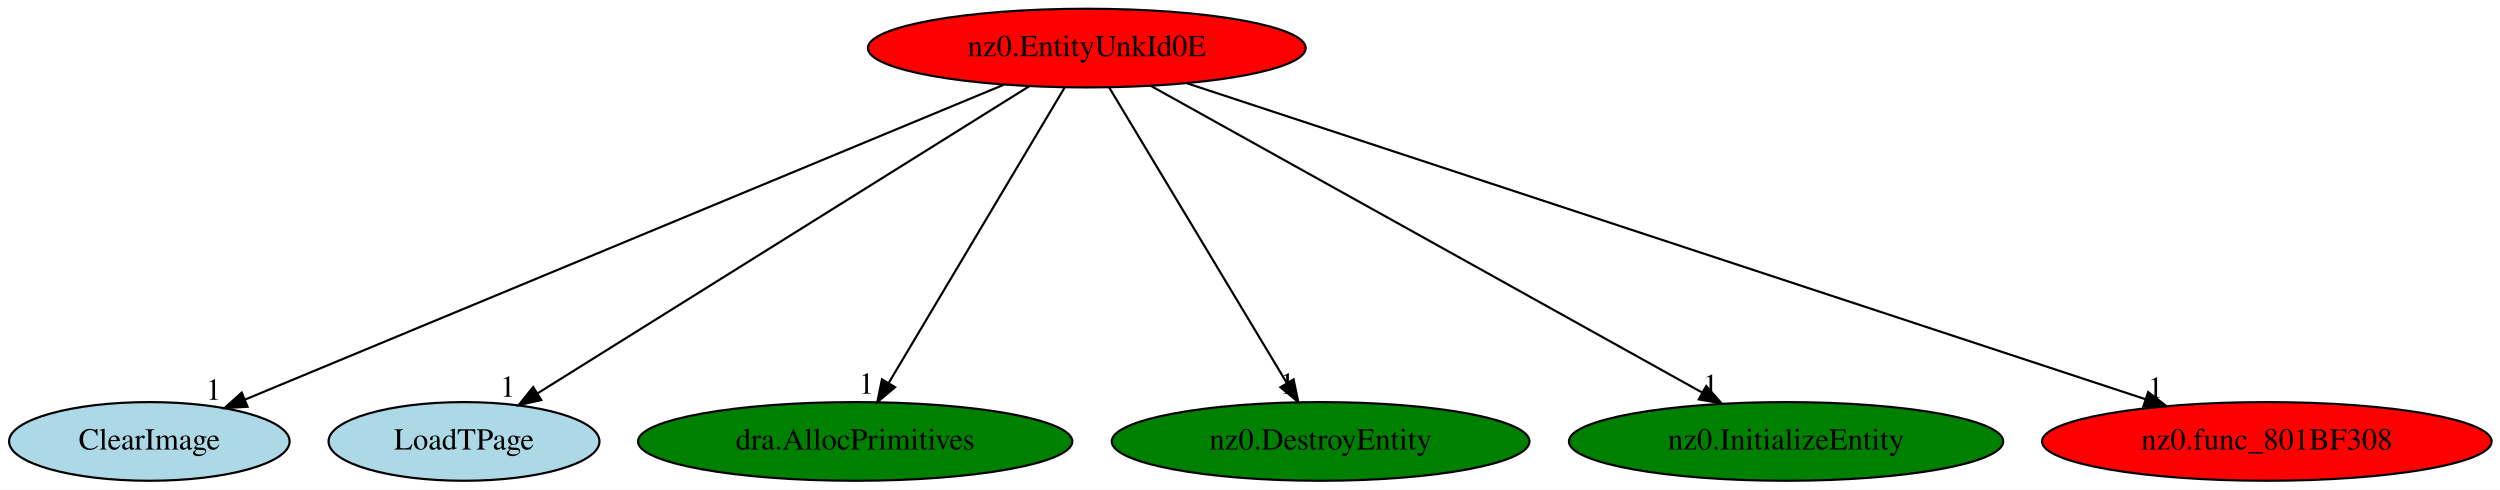
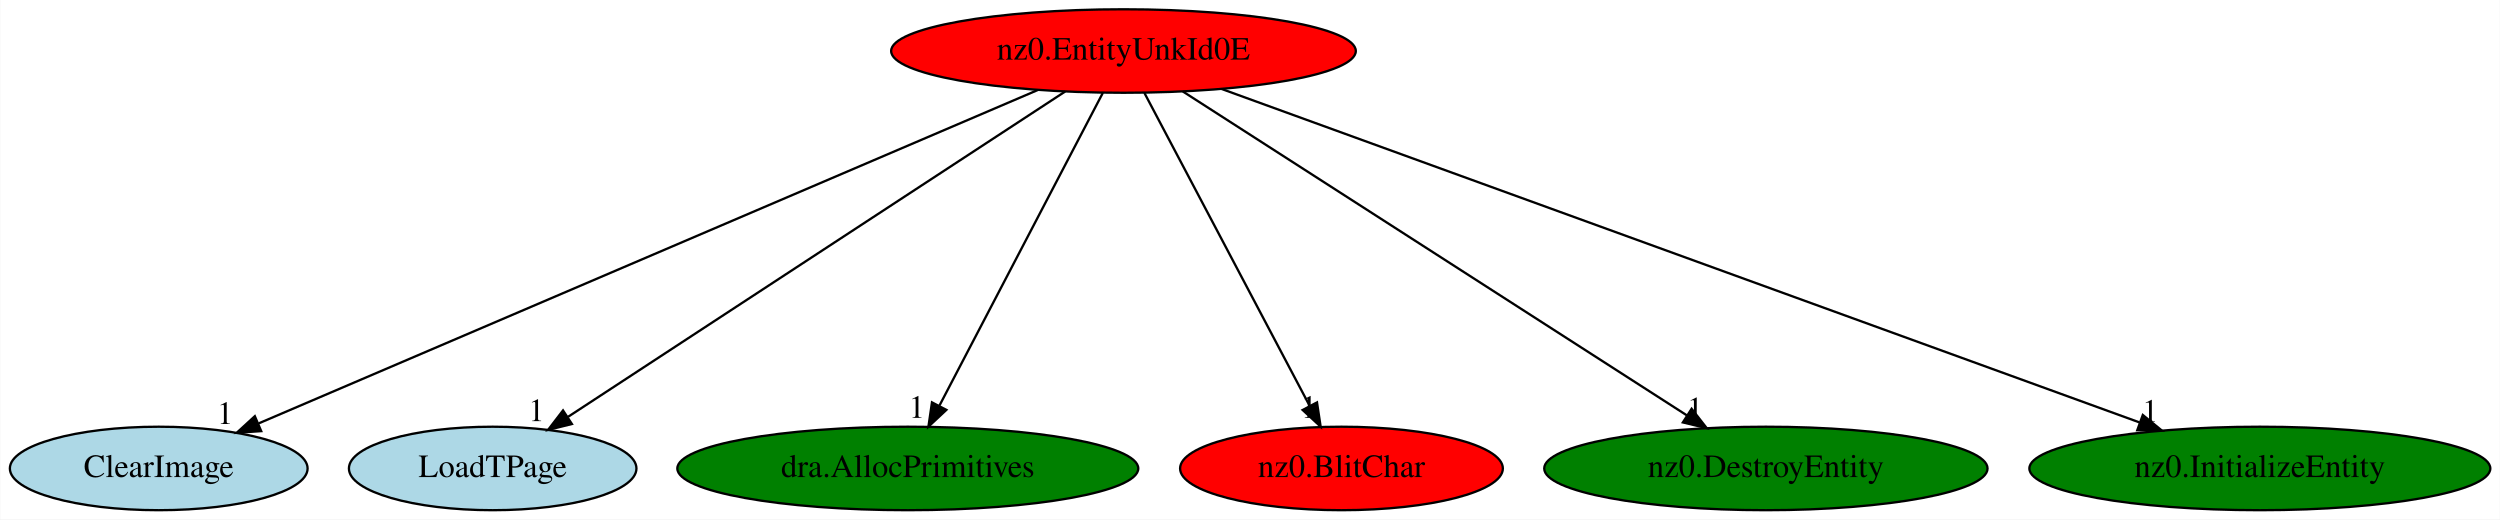
- <svg xmlns="http://www.w3.org/2000/svg" xmlns:xlink="http://www.w3.org/1999/xlink" width="1144pt" height="224pt" viewBox="0.00 0.00 1144.04 224.00">
+ <svg xmlns="http://www.w3.org/2000/svg" xmlns:xlink="http://www.w3.org/1999/xlink" width="1078pt" height="224pt" viewBox="0.00 0.00 1077.79 224.00">
  <g id="graph0" class="graph" transform="scale(1 1) rotate(0) translate(4 220)">
-     <polygon fill="white" stroke="transparent" points="-4,4 -4,-220 1140.04,-220 1140.04,4 -4,4" />
+     <polygon fill="white" stroke="transparent" points="-4,4 -4,-220 1073.79,-220 1073.79,4 -4,4" />
    <g id="node1" class="node">
-       <ellipse fill="red" stroke="black" cx="493.34" cy="-198" rx="100.18" ry="18" />
-       <text text-anchor="middle" x="493.34" y="-194.3" font-family="Times,serif" font-size="14.00">nz0.EntityUnkId0E</text>
+       <ellipse fill="red" stroke="black" cx="480.34" cy="-198" rx="100.18" ry="18" />
+       <text text-anchor="middle" x="480.34" y="-194.3" font-family="Times,serif" font-size="14.00">nz0.EntityUnkId0E</text>
    </g>
    <g id="node2" class="node">
      <g id="a_node2">
        <a xlink:href="ClearImage.svg" xlink:title="ClearImage">
          <ellipse fill="lightblue" stroke="black" cx="64.34" cy="-18" rx="64.19" ry="18" />
          <text text-anchor="middle" x="64.34" y="-14.3" font-family="Times,serif" font-size="14.00">ClearImage</text>
        </a>
      </g>
    </g>
    <g id="edge1" class="edge">
-       <path fill="none" stroke="black" d="M455.27,-181.2C375.7,-148.19 192.19,-72.05 108,-37.11" />
-       <polygon fill="black" stroke="black" points="109.3,-33.86 98.72,-33.26 106.61,-40.33 109.3,-33.86" />
-       <text text-anchor="middle" x="93.72" y="-37.06" font-family="Times,serif" font-size="14.00">1</text>
+       <path fill="none" stroke="black" d="M443.43,-181.2C366.52,-148.29 189.48,-72.54 107.48,-37.46" />
+       <polygon fill="black" stroke="black" points="108.53,-34.1 97.96,-33.38 105.78,-40.54 108.53,-34.1" />
+       <text text-anchor="middle" x="92.96" y="-37.18" font-family="Times,serif" font-size="14.00">1</text>
    </g>
    <g id="node3" class="node">
      <g id="a_node3">
        <a xlink:href="LoadTPage.svg" xlink:title="LoadTPage">
          <ellipse fill="lightblue" stroke="black" cx="208.34" cy="-18" rx="61.99" ry="18" />
          <text text-anchor="middle" x="208.34" y="-14.3" font-family="Times,serif" font-size="14.00">LoadTPage</text>
        </a>
      </g>
    </g>
    <g id="edge2" class="edge">
-       <path fill="none" stroke="black" d="M467.04,-180.57C415.11,-148.14 299.48,-75.92 242.05,-40.05" />
-       <polygon fill="black" stroke="black" points="243.69,-36.95 233.36,-34.62 239.98,-42.89 243.69,-36.95" />
-       <text text-anchor="middle" x="228.36" y="-38.42" font-family="Times,serif" font-size="14.00">1</text>
+       <path fill="none" stroke="black" d="M455.24,-180.57C405.78,-148.21 295.78,-76.22 240.86,-40.28" />
+       <polygon fill="black" stroke="black" points="242.5,-37.17 232.21,-34.62 238.67,-43.03 242.5,-37.17" />
+       <text text-anchor="middle" x="227.21" y="-38.42" font-family="Times,serif" font-size="14.00">1</text>
    </g>
    <g id="node4" class="node">
      <g id="a_node4">
        <a xlink:href="dra.AllocPrimitives.svg" xlink:title="dra.AllocPrimitives">
          <ellipse fill="green" stroke="black" cx="387.34" cy="-18" rx="99.38" ry="18" />
          <text text-anchor="middle" x="387.34" y="-14.3" font-family="Times,serif" font-size="14.00">dra.AllocPrimitives</text>
        </a>
      </g>
    </g>
    <g id="edge3" class="edge">
-       <path fill="none" stroke="black" d="M483.18,-179.93C464.5,-148.57 424.62,-81.6 402.65,-44.71" />
-       <polygon fill="black" stroke="black" points="405.6,-42.82 397.48,-36.02 399.59,-46.4 405.6,-42.82" />
-       <text text-anchor="middle" x="392.48" y="-39.82" font-family="Times,serif" font-size="14.00">1</text>
+       <path fill="none" stroke="black" d="M471.43,-179.93C455.11,-148.7 420.35,-82.17 401.02,-45.18" />
+       <polygon fill="black" stroke="black" points="403.97,-43.26 396.23,-36.02 397.76,-46.5 403.97,-43.26" />
+       <text text-anchor="middle" x="391.23" y="-39.82" font-family="Times,serif" font-size="14.00">1</text>
    </g>
    <g id="node5" class="node">
      <g id="a_node5">
-         <a xlink:href="nz0.DestroyEntity.svg" xlink:title="nz0.DestroyEntity">
-           <ellipse fill="green" stroke="black" cx="600.34" cy="-18" rx="95.58" ry="18" />
-           <text text-anchor="middle" x="600.34" y="-14.3" font-family="Times,serif" font-size="14.00">nz0.DestroyEntity</text>
+         <a xlink:href="nz0.BlitChar.svg" xlink:title="nz0.BlitChar">
+           <ellipse fill="red" stroke="black" cx="574.34" cy="-18" rx="69.59" ry="18" />
+           <text text-anchor="middle" x="574.34" y="-14.3" font-family="Times,serif" font-size="14.00">nz0.BlitChar</text>
        </a>
      </g>
    </g>
    <g id="edge4" class="edge">
-       <path fill="none" stroke="black" d="M503.6,-179.93C522.46,-148.57 562.71,-81.6 584.89,-44.71" />
-       <polygon fill="black" stroke="black" points="587.96,-46.39 590.12,-36.02 581.96,-42.78 587.96,-46.39" />
-       <text text-anchor="middle" x="585.12" y="-39.82" font-family="Times,serif" font-size="14.00">1</text>
+       <path fill="none" stroke="black" d="M489.36,-179.93C505.85,-148.7 540.99,-82.17 560.52,-45.18" />
+       <polygon fill="black" stroke="black" points="563.78,-46.49 565.36,-36.02 557.59,-43.22 563.78,-46.49" />
+       <text text-anchor="middle" x="560.36" y="-39.82" font-family="Times,serif" font-size="14.00">1</text>
    </g>
    <g id="node6" class="node">
      <g id="a_node6">
-         <a xlink:href="nz0.InitializeEntity.svg" xlink:title="nz0.InitializeEntity">
-           <ellipse fill="green" stroke="black" cx="813.34" cy="-18" rx="99.38" ry="18" />
-           <text text-anchor="middle" x="813.34" y="-14.3" font-family="Times,serif" font-size="14.00">nz0.InitializeEntity</text>
+         <a xlink:href="nz0.DestroyEntity.svg" xlink:title="nz0.DestroyEntity">
+           <ellipse fill="green" stroke="black" cx="757.34" cy="-18" rx="95.58" ry="18" />
+           <text text-anchor="middle" x="757.34" y="-14.3" font-family="Times,serif" font-size="14.00">nz0.DestroyEntity</text>
        </a>
      </g>
    </g>
    <g id="edge5" class="edge">
-       <path fill="none" stroke="black" d="M522.59,-180.73C580.53,-148.5 709.89,-76.55 774.74,-40.48" />
-       <polygon fill="black" stroke="black" points="776.78,-43.34 783.82,-35.42 773.38,-37.23 776.78,-43.34" />
-       <text text-anchor="middle" x="778.82" y="-39.22" font-family="Times,serif" font-size="14.00">1</text>
+       <path fill="none" stroke="black" d="M505.91,-180.57C556,-148.39 667.07,-77.01 723.31,-40.87" />
+       <polygon fill="black" stroke="black" points="725.32,-43.74 731.84,-35.39 721.54,-37.85 725.32,-43.74" />
+       <text text-anchor="middle" x="726.84" y="-39.19" font-family="Times,serif" font-size="14.00">1</text>
    </g>
    <g id="node7" class="node">
      <g id="a_node7">
-         <a xlink:href="nz0.func_801BF308.svg" xlink:title="nz0.func_801BF308">
-           <ellipse fill="red" stroke="black" cx="1033.34" cy="-18" rx="102.88" ry="18" />
-           <text text-anchor="middle" x="1033.34" y="-14.3" font-family="Times,serif" font-size="14.00">nz0.func_801BF308</text>
+         <a xlink:href="nz0.InitializeEntity.svg" xlink:title="nz0.InitializeEntity">
+           <ellipse fill="green" stroke="black" cx="970.34" cy="-18" rx="99.38" ry="18" />
+           <text text-anchor="middle" x="970.34" y="-14.3" font-family="Times,serif" font-size="14.00">nz0.InitializeEntity</text>
        </a>
      </g>
    </g>
    <g id="edge6" class="edge">
-       <path fill="none" stroke="black" d="M539.38,-181.82C638.32,-149.21 870.86,-72.56 977.78,-37.32" />
-       <polygon fill="black" stroke="black" points="979.02,-40.59 987.42,-34.14 976.83,-33.94 979.02,-40.59" />
-       <text text-anchor="middle" x="982.42" y="-37.94" font-family="Times,serif" font-size="14.00">1</text>
+       <path fill="none" stroke="black" d="M522.55,-181.67C612.09,-149.14 820.9,-73.29 918.43,-37.86" />
+       <polygon fill="black" stroke="black" points="919.87,-41.06 928.07,-34.36 917.48,-34.48 919.87,-41.06" />
+       <text text-anchor="middle" x="923.07" y="-38.16" font-family="Times,serif" font-size="14.00">1</text>
    </g>
  </g>
</svg>
